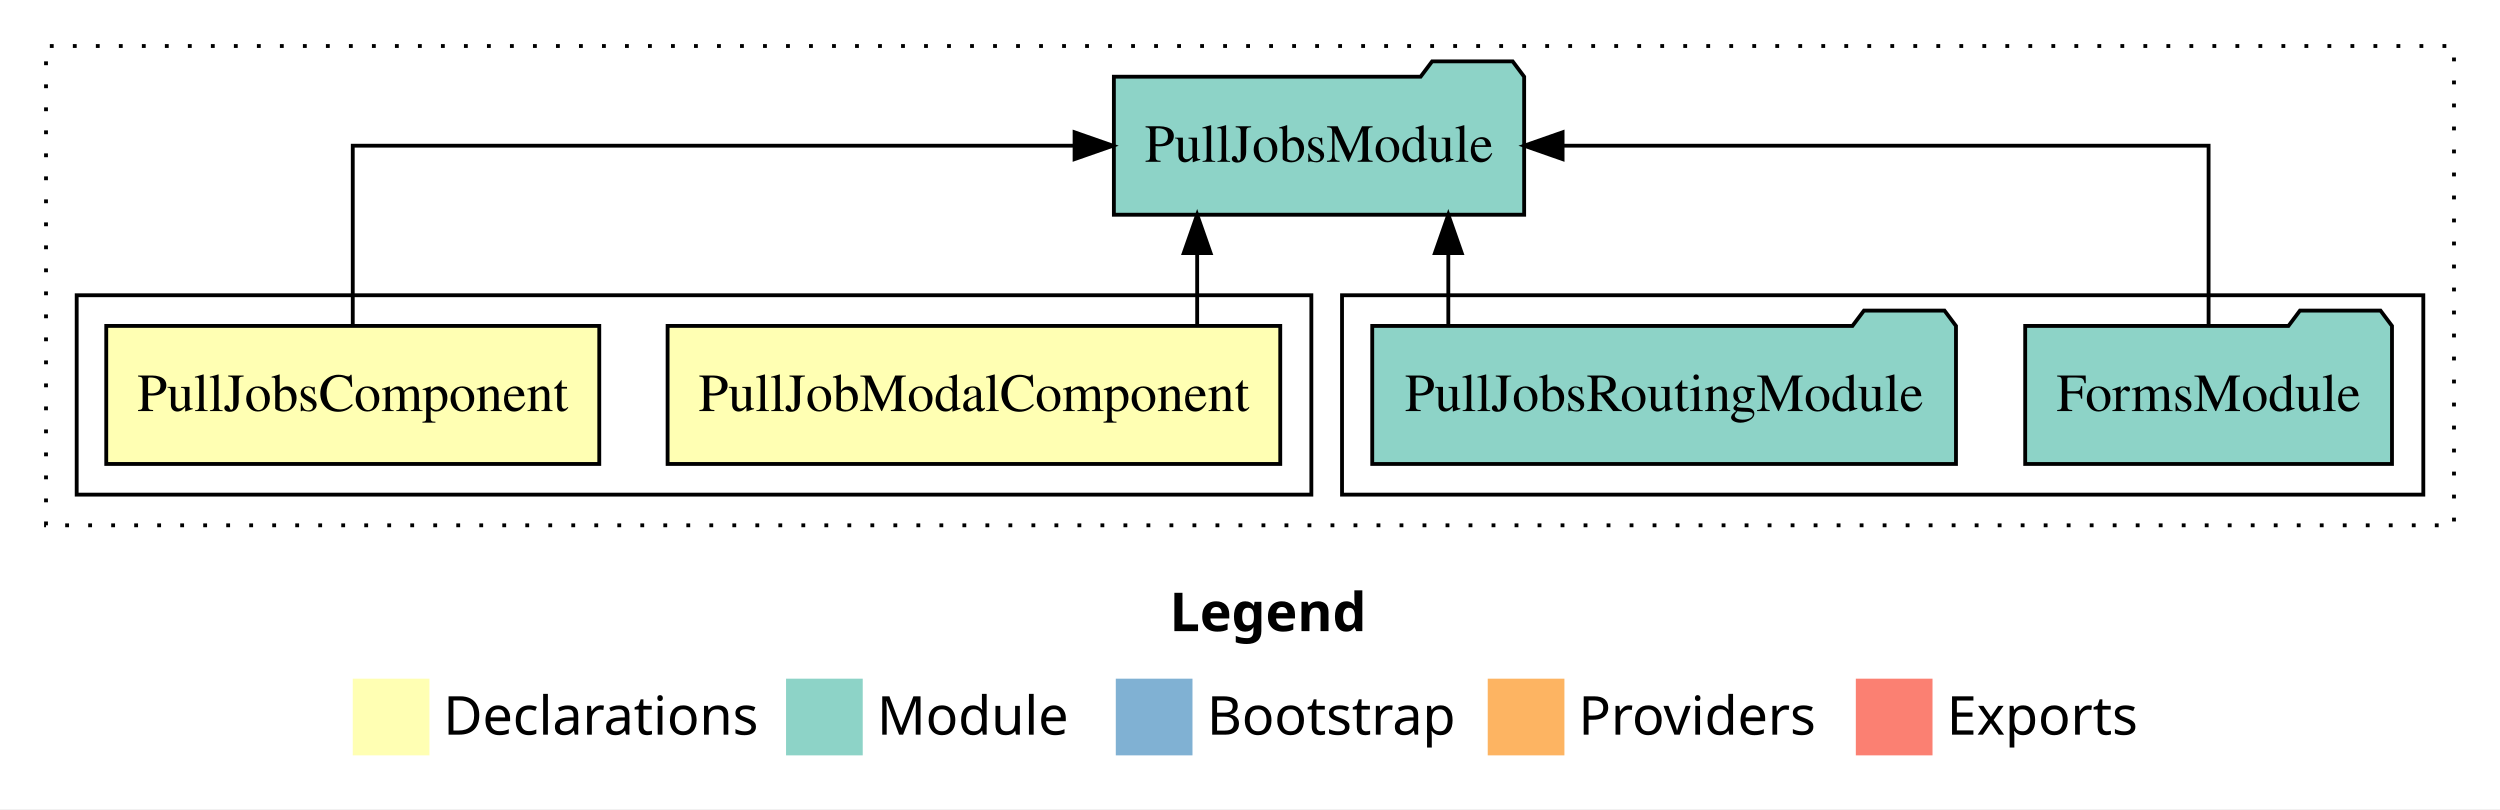
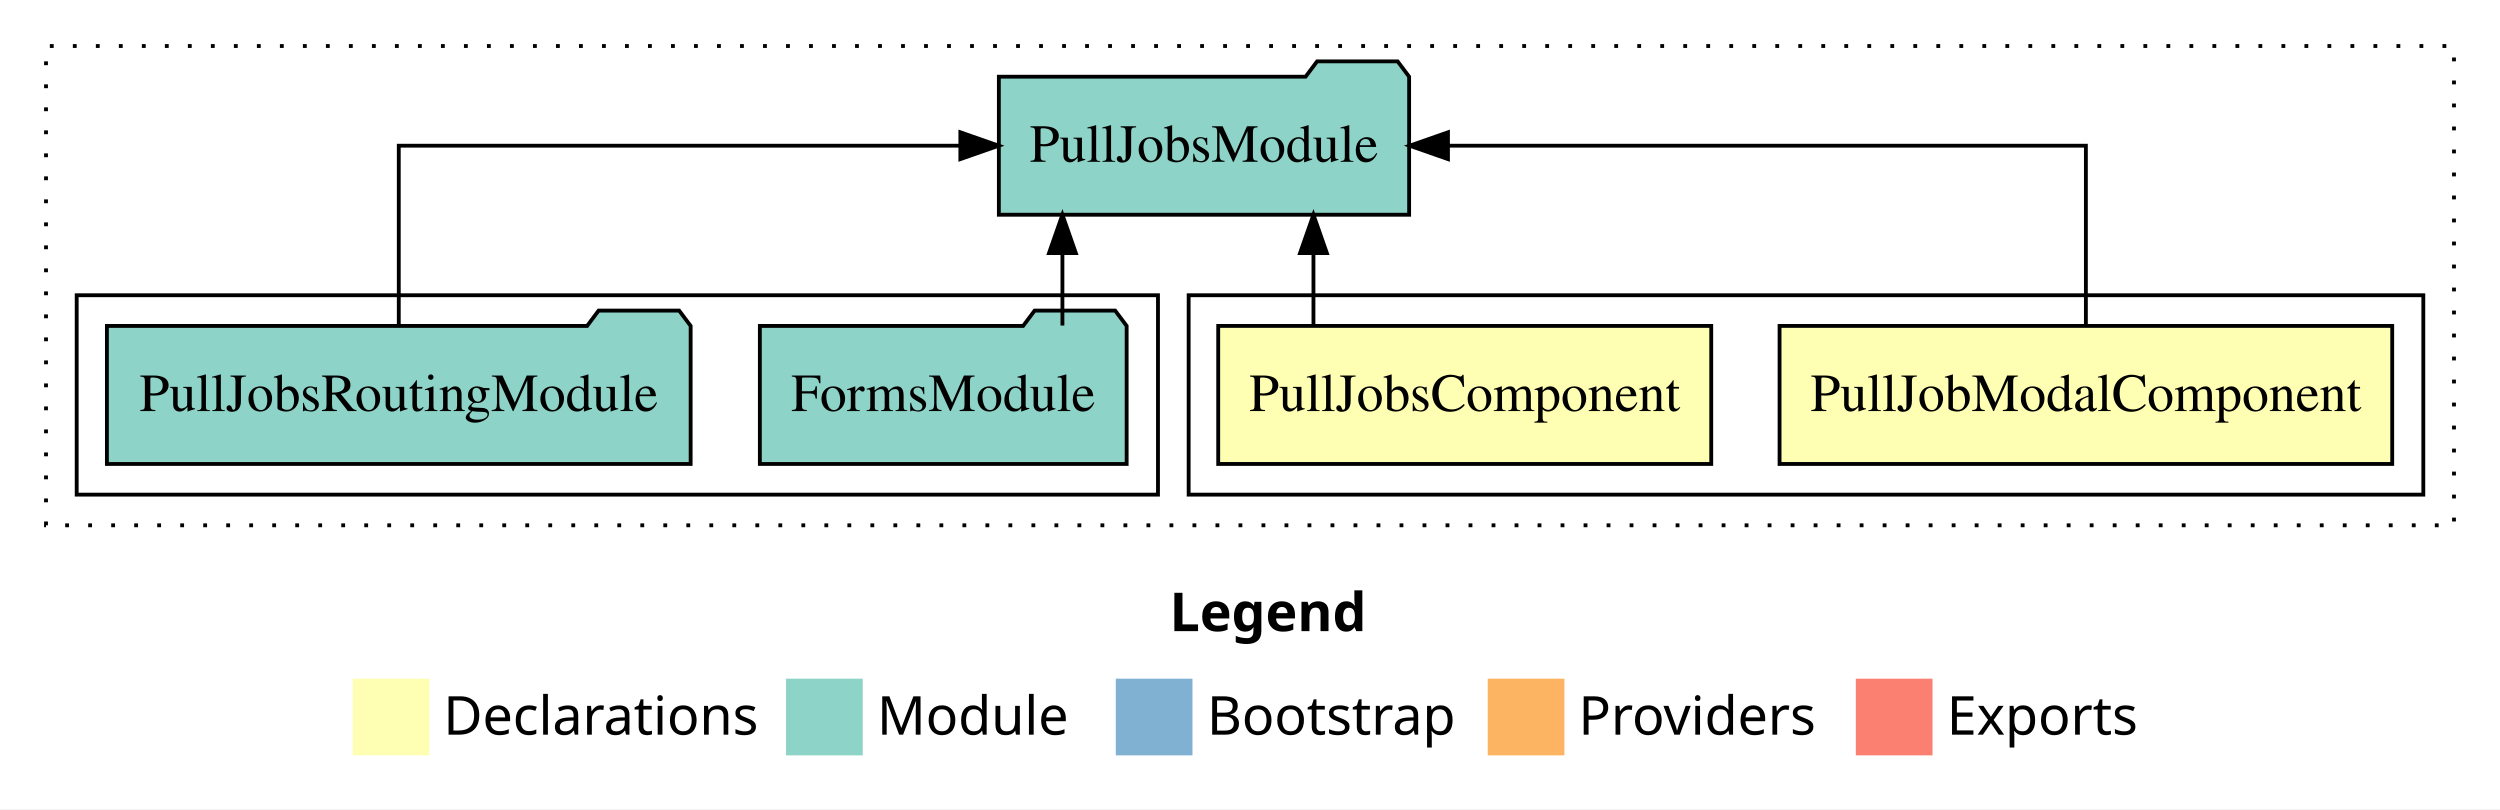
<svg xmlns="http://www.w3.org/2000/svg" width="652pt" height="211pt" viewBox="0.00 0.00 652.00 211.00">
  <g id="graph0" class="graph" transform="scale(1 1) rotate(0) translate(4 207)">
    <polygon fill="white" stroke="transparent" points="-4,4 -4,-207 648,-207 648,4 -4,4" />
    <text text-anchor="start" x="301.01" y="-42.4" font-family="sans-serif" font-weight="bold" font-size="14.00">Legend</text>
    <polygon fill="#ffffb3" stroke="transparent" points="88,-10 88,-30 108,-30 108,-10 88,-10" />
    <text text-anchor="start" x="111.63" y="-15.4" font-family="sans-serif" font-size="14.00">  Declarations</text>
    <polygon fill="#8dd3c7" stroke="transparent" points="201,-10 201,-30 221,-30 221,-10 201,-10" />
    <text text-anchor="start" x="224.73" y="-15.4" font-family="sans-serif" font-size="14.00">  Module</text>
    <polygon fill="#80b1d3" stroke="transparent" points="287,-10 287,-30 307,-30 307,-10 287,-10" />
    <text text-anchor="start" x="310.78" y="-15.4" font-family="sans-serif" font-size="14.00">  Bootstrap</text>
    <polygon fill="#fdb462" stroke="transparent" points="384,-10 384,-30 404,-30 404,-10 384,-10" />
    <text text-anchor="start" x="407.67" y="-15.4" font-family="sans-serif" font-size="14.00">  Providers</text>
    <polygon fill="#fb8072" stroke="transparent" points="480,-10 480,-30 500,-30 500,-10 480,-10" />
    <text text-anchor="start" x="503.73" y="-15.4" font-family="sans-serif" font-size="14.00">  Exports</text>
    <g id="clust1" class="cluster">
      <polygon fill="none" stroke="black" stroke-dasharray="1,5" points="8,-70 8,-195 636,-195 636,-70 8,-70" />
    </g>
+     <g id="clust2" class="cluster">
+       <polygon fill="none" stroke="black" points="306,-78 306,-130 628,-130 628,-78 306,-78" />
+     </g>
    <g id="clust5" class="cluster">
-       <polygon fill="none" stroke="black" points="346,-78 346,-130 628,-130 628,-78 346,-78" />
-     </g>
-     <g id="clust2" class="cluster">
-       <polygon fill="none" stroke="black" points="16,-78 16,-130 338,-130 338,-78 16,-78" />
+       <polygon fill="none" stroke="black" points="16,-78 16,-130 298,-130 298,-78 16,-78" />
    </g>
    <g id="node1" class="node">
-       <polygon fill="#ffffb3" stroke="black" points="329.89,-122 170.11,-122 170.11,-86 329.89,-86 329.89,-122" />
-       <text text-anchor="middle" x="250" y="-99.8" font-family="Times,serif" font-size="14.00">PullJobModalComponent</text>
+       <polygon fill="#ffffb3" stroke="black" points="619.89,-122 460.11,-122 460.11,-86 619.89,-86 619.89,-122" />
+       <text text-anchor="middle" x="540" y="-99.8" font-family="Times,serif" font-size="14.00">PullJobModalComponent</text>
    </g>
    <g id="node3" class="node">
-       <polygon fill="#8dd3c7" stroke="black" points="393.5,-187 390.5,-191 369.5,-191 366.5,-187 286.5,-187 286.5,-151 393.5,-151 393.5,-187" />
-       <text text-anchor="middle" x="340" y="-164.8" font-family="Times,serif" font-size="14.00">PullJobsModule</text>
+       <polygon fill="#8dd3c7" stroke="black" points="363.5,-187 360.5,-191 339.5,-191 336.5,-187 256.5,-187 256.5,-151 363.5,-151 363.5,-187" />
+       <text text-anchor="middle" x="310" y="-164.8" font-family="Times,serif" font-size="14.00">PullJobsModule</text>
    </g>
    <g id="edge1" class="edge">
-       <path fill="none" stroke="black" d="M308.22,-122.11C308.22,-122.11 308.22,-140.99 308.22,-140.99" />
-       <polygon fill="black" stroke="black" points="304.72,-140.99 308.22,-150.99 311.72,-140.99 304.72,-140.99" />
+       <path fill="none" stroke="black" d="M540,-122.11C540,-141.34 540,-169 540,-169 540,-169 373.63,-169 373.63,-169" />
+       <polygon fill="black" stroke="black" points="373.63,-165.5 363.63,-169 373.63,-172.5 373.63,-165.5" />
    </g>
    <g id="node2" class="node">
-       <polygon fill="#ffffb3" stroke="black" points="152.29,-122 23.71,-122 23.71,-86 152.29,-86 152.29,-122" />
-       <text text-anchor="middle" x="88" y="-99.8" font-family="Times,serif" font-size="14.00">PullJobsComponent</text>
+       <polygon fill="#ffffb3" stroke="black" points="442.29,-122 313.71,-122 313.71,-86 442.29,-86 442.29,-122" />
+       <text text-anchor="middle" x="378" y="-99.8" font-family="Times,serif" font-size="14.00">PullJobsComponent</text>
    </g>
    <g id="edge2" class="edge">
-       <path fill="none" stroke="black" d="M88,-122.11C88,-141.34 88,-169 88,-169 88,-169 276.25,-169 276.25,-169" />
-       <polygon fill="black" stroke="black" points="276.25,-172.5 286.25,-169 276.25,-165.5 276.25,-172.5" />
+       <path fill="none" stroke="black" d="M338.55,-122.11C338.55,-122.11 338.55,-140.99 338.55,-140.99" />
+       <polygon fill="black" stroke="black" points="335.05,-140.99 338.55,-150.99 342.05,-140.99 335.05,-140.99" />
    </g>
    <g id="node4" class="node">
-       <polygon fill="#8dd3c7" stroke="black" points="619.83,-122 616.83,-126 595.83,-126 592.83,-122 524.17,-122 524.17,-86 619.83,-86 619.83,-122" />
-       <text text-anchor="middle" x="572" y="-99.8" font-family="Times,serif" font-size="14.00">FormsModule</text>
+       <polygon fill="#8dd3c7" stroke="black" points="289.83,-122 286.83,-126 265.83,-126 262.83,-122 194.17,-122 194.17,-86 289.83,-86 289.83,-122" />
+       <text text-anchor="middle" x="242" y="-99.8" font-family="Times,serif" font-size="14.00">FormsModule</text>
    </g>
    <g id="edge3" class="edge">
-       <path fill="none" stroke="black" d="M572,-122.11C572,-141.34 572,-169 572,-169 572,-169 403.52,-169 403.52,-169" />
-       <polygon fill="black" stroke="black" points="403.52,-165.5 393.52,-169 403.52,-172.5 403.52,-165.5" />
+       <path fill="none" stroke="black" d="M273.08,-122.11C273.08,-122.11 273.08,-140.99 273.08,-140.99" />
+       <polygon fill="black" stroke="black" points="269.58,-140.99 273.08,-150.99 276.58,-140.99 269.58,-140.99" />
    </g>
    <g id="node5" class="node">
-       <polygon fill="#8dd3c7" stroke="black" points="506.12,-122 503.12,-126 482.12,-126 479.12,-122 353.88,-122 353.88,-86 506.12,-86 506.12,-122" />
-       <text text-anchor="middle" x="430" y="-99.8" font-family="Times,serif" font-size="14.00">PullJobsRoutingModule</text>
+       <polygon fill="#8dd3c7" stroke="black" points="176.12,-122 173.12,-126 152.12,-126 149.12,-122 23.88,-122 23.88,-86 176.12,-86 176.12,-122" />
+       <text text-anchor="middle" x="100" y="-99.8" font-family="Times,serif" font-size="14.00">PullJobsRoutingModule</text>
    </g>
    <g id="edge4" class="edge">
-       <path fill="none" stroke="black" d="M373.72,-122.11C373.72,-122.11 373.72,-140.99 373.72,-140.99" />
-       <polygon fill="black" stroke="black" points="370.22,-140.99 373.72,-150.99 377.22,-140.99 370.22,-140.99" />
+       <path fill="none" stroke="black" d="M100,-122.11C100,-141.34 100,-169 100,-169 100,-169 246.46,-169 246.46,-169" />
+       <polygon fill="black" stroke="black" points="246.46,-172.5 256.46,-169 246.46,-165.5 246.46,-172.5" />
    </g>
  </g>
</svg>
